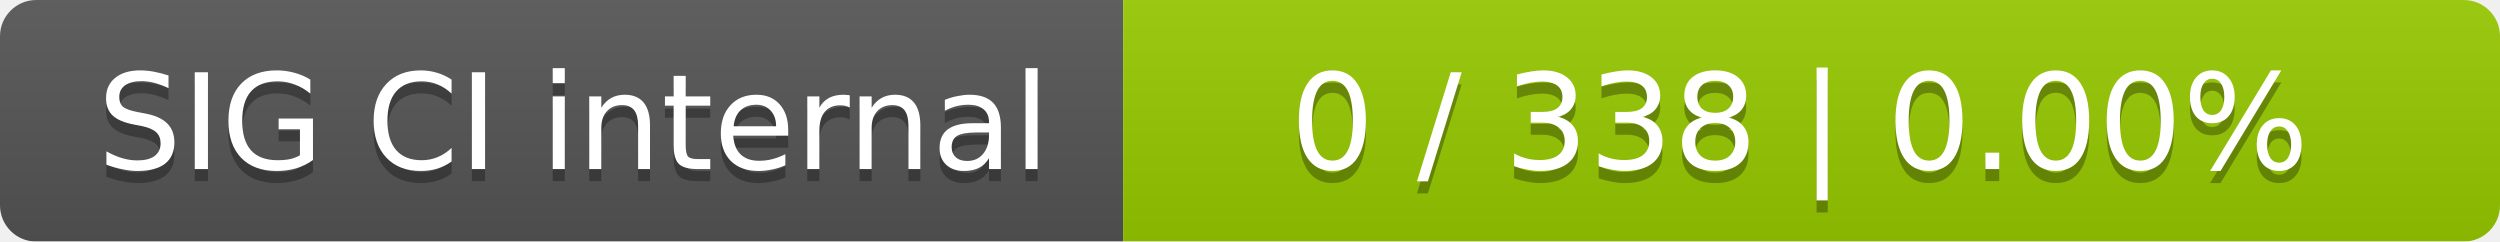
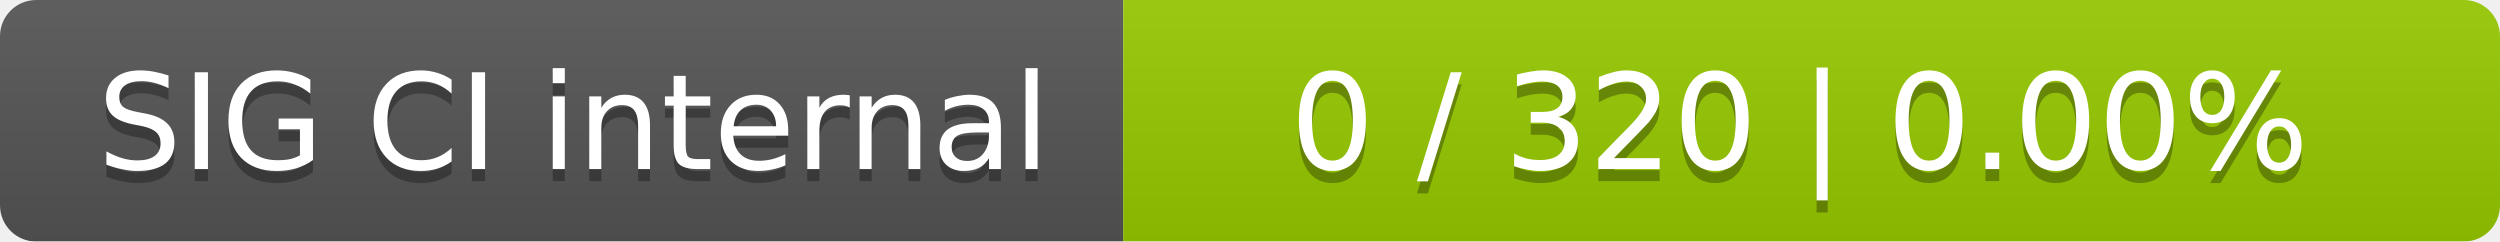
<svg xmlns="http://www.w3.org/2000/svg" width="207" height="20">
  <linearGradient id="smooth" x2="0" y2="100%">
    <stop offset="0" stop-color="#bbb" stop-opacity=".1" />
    <stop offset="1" stop-opacity=".1" />
  </linearGradient>
  <mask id="round">
    <rect width="207" height="20" rx="3" fill="#fff" />
  </mask>
  <g mask="url(#round)">
    <rect width="93" height="20" fill="#555" />
    <rect x="93" width="114" height="20" fill="#97ca00" />
    <rect width="207" height="20" fill="url(#smooth)" />
  </g>
  <g fill="#fff" text-anchor="middle" font-family="DejaVu Sans,Verdana,Geneva,sans-serif" font-size="11">
    <text x="47.5" y="15" fill="#010101" fill-opacity=".3">SIG CI internal</text>
    <text x="47.5" y="14">SIG CI internal</text>
-     <text x="149" y="15" fill="#010101" fill-opacity=".3">0 / 338    |    0.00%</text>
-     <text x="149" y="14">0 / 338    |    0.00%</text>
+     <text x="149" y="15" fill="#010101" fill-opacity=".3">0 / 320    |    0.00%</text>
+     <text x="149" y="14">0 / 320    |    0.00%</text>
  </g>
</svg>
